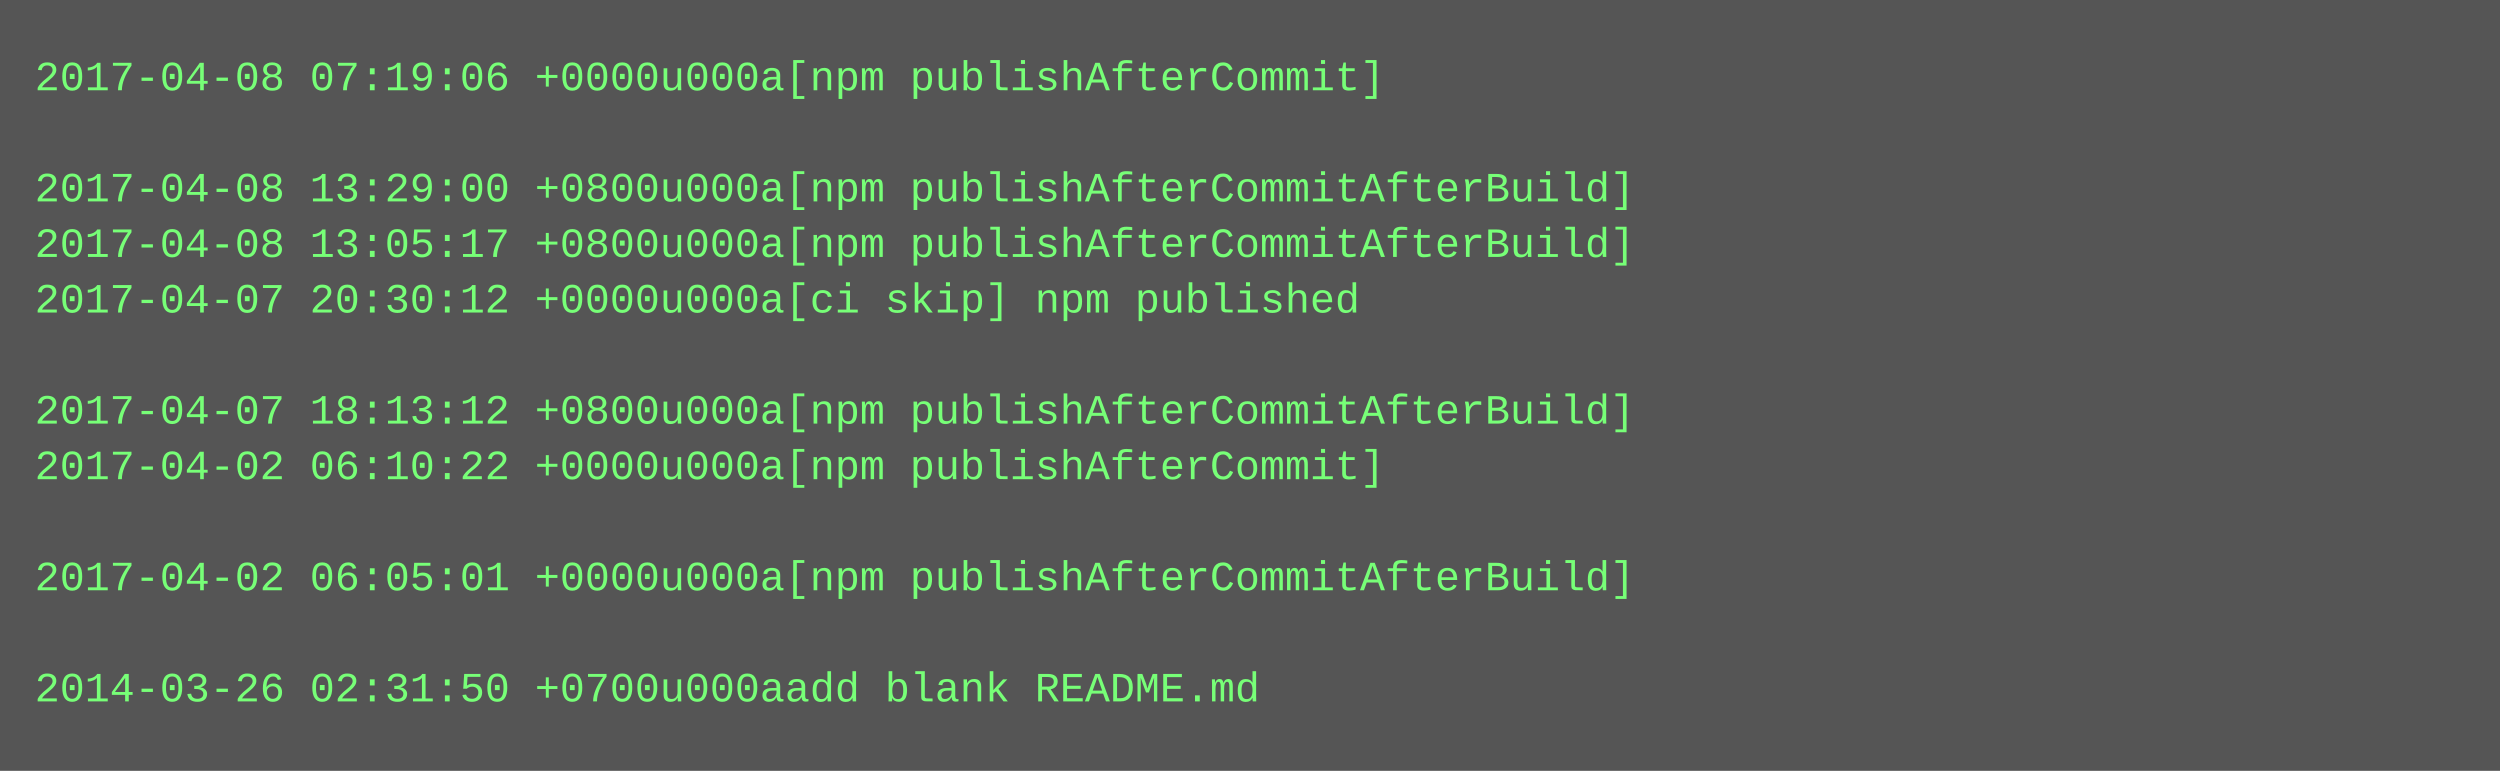
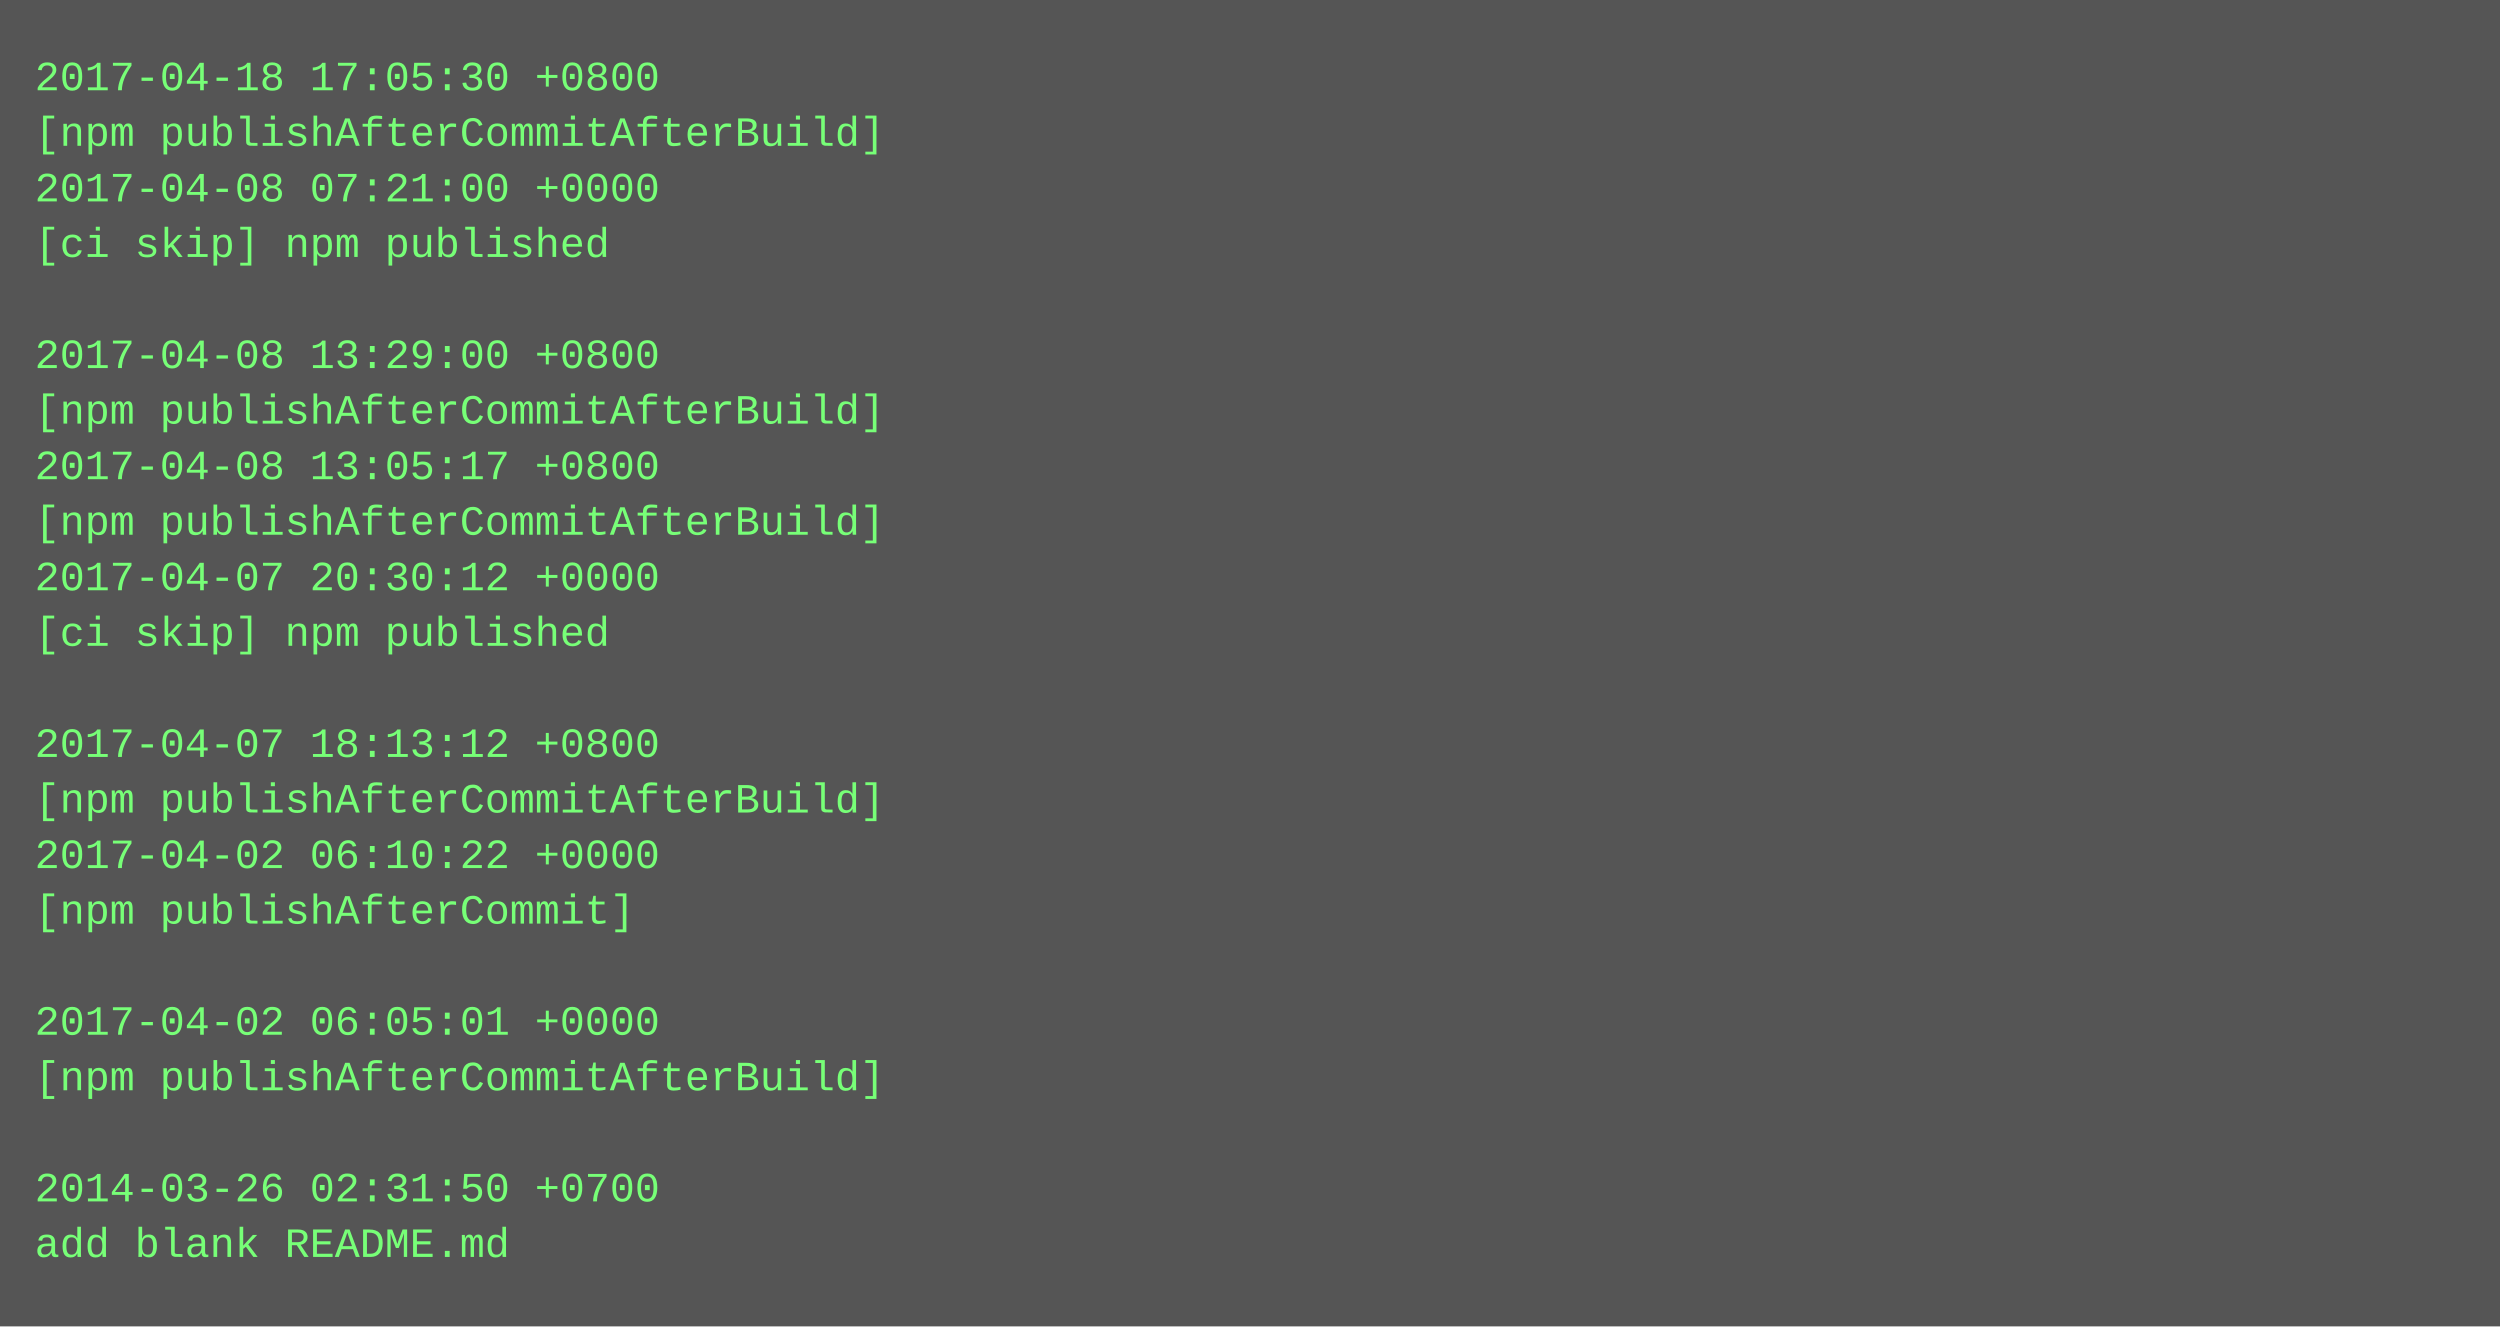
- <svg xmlns="http://www.w3.org/2000/svg" height="222" width="720">
-   <rect height="222" fill="#555" width="720" />
+ <svg xmlns="http://www.w3.org/2000/svg" height="382" width="720">
+   <rect height="382" fill="#555" width="720" />
  <text fill="#7f7" font-family="Courier New" font-size="12" xml:space="preserve">
-     <tspan x="10" y="26">2017-04-08 07:19:06 +0000u000a[npm publishAfterCommit]</tspan>
-     <tspan x="10" y="42" />
-     <tspan x="10" y="58">2017-04-08 13:29:00 +0800u000a[npm publishAfterCommitAfterBuild]</tspan>
-     <tspan x="10" y="74">2017-04-08 13:05:17 +0800u000a[npm publishAfterCommitAfterBuild]</tspan>
-     <tspan x="10" y="90">2017-04-07 20:30:12 +0000u000a[ci skip] npm published</tspan>
-     <tspan x="10" y="106" />
-     <tspan x="10" y="122">2017-04-07 18:13:12 +0800u000a[npm publishAfterCommitAfterBuild]</tspan>
-     <tspan x="10" y="138">2017-04-02 06:10:22 +0000u000a[npm publishAfterCommit]</tspan>
-     <tspan x="10" y="154" />
-     <tspan x="10" y="170">2017-04-02 06:05:01 +0000u000a[npm publishAfterCommitAfterBuild]</tspan>
-     <tspan x="10" y="186" />
-     <tspan x="10" y="202">2014-03-26 02:31:50 +0700u000aadd blank README.md</tspan>
+     <tspan x="10" y="26">2017-04-18 17:05:30 +0800</tspan>
+     <tspan x="10" y="42">[npm publishAfterCommitAfterBuild]</tspan>
+     <tspan x="10" y="58">2017-04-08 07:21:00 +0000</tspan>
+     <tspan x="10" y="74">[ci skip] npm published</tspan>
+     <tspan x="10" y="90" />
+     <tspan x="10" y="106">2017-04-08 13:29:00 +0800</tspan>
+     <tspan x="10" y="122">[npm publishAfterCommitAfterBuild]</tspan>
+     <tspan x="10" y="138">2017-04-08 13:05:17 +0800</tspan>
+     <tspan x="10" y="154">[npm publishAfterCommitAfterBuild]</tspan>
+     <tspan x="10" y="170">2017-04-07 20:30:12 +0000</tspan>
+     <tspan x="10" y="186">[ci skip] npm published</tspan>
+     <tspan x="10" y="202" />
+     <tspan x="10" y="218">2017-04-07 18:13:12 +0800</tspan>
+     <tspan x="10" y="234">[npm publishAfterCommitAfterBuild]</tspan>
+     <tspan x="10" y="250">2017-04-02 06:10:22 +0000</tspan>
+     <tspan x="10" y="266">[npm publishAfterCommit]</tspan>
+     <tspan x="10" y="282" />
+     <tspan x="10" y="298">2017-04-02 06:05:01 +0000</tspan>
+     <tspan x="10" y="314">[npm publishAfterCommitAfterBuild]</tspan>
+     <tspan x="10" y="330" />
+     <tspan x="10" y="346">2014-03-26 02:31:50 +0700</tspan>
+     <tspan x="10" y="362">add blank README.md</tspan>
  </text>
</svg>
